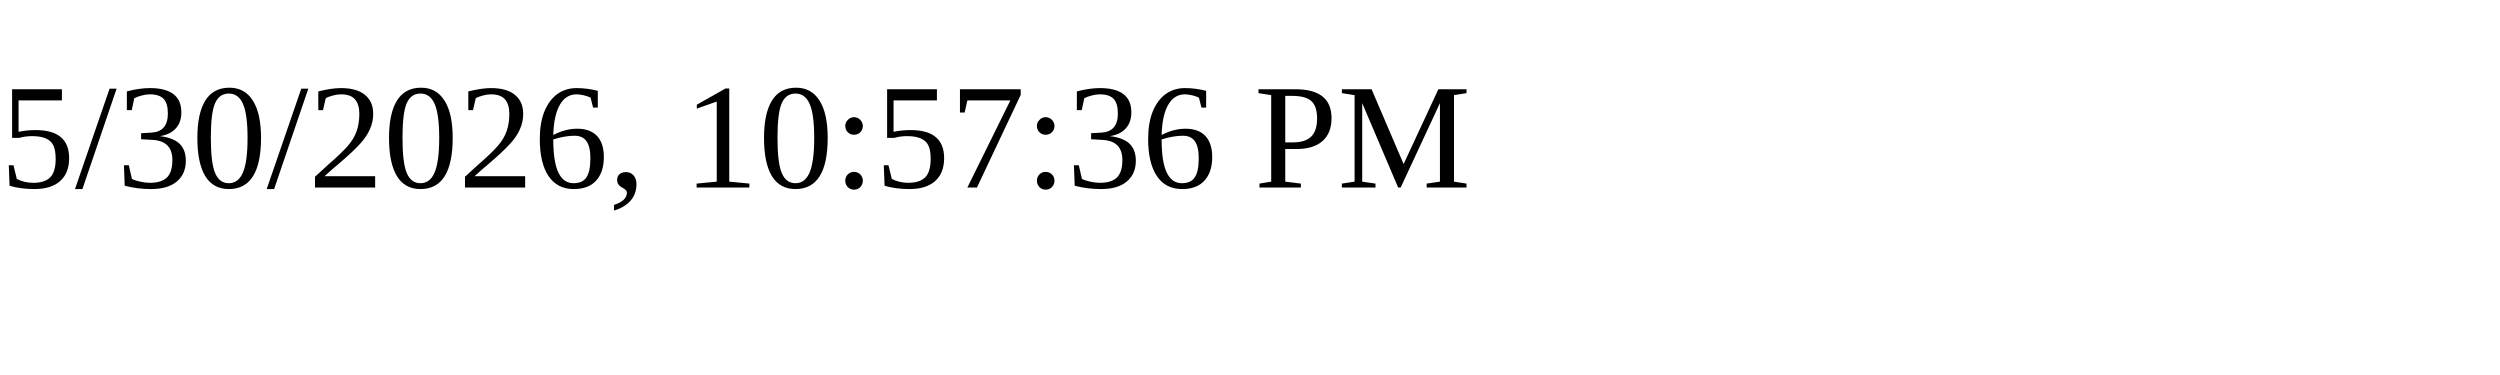
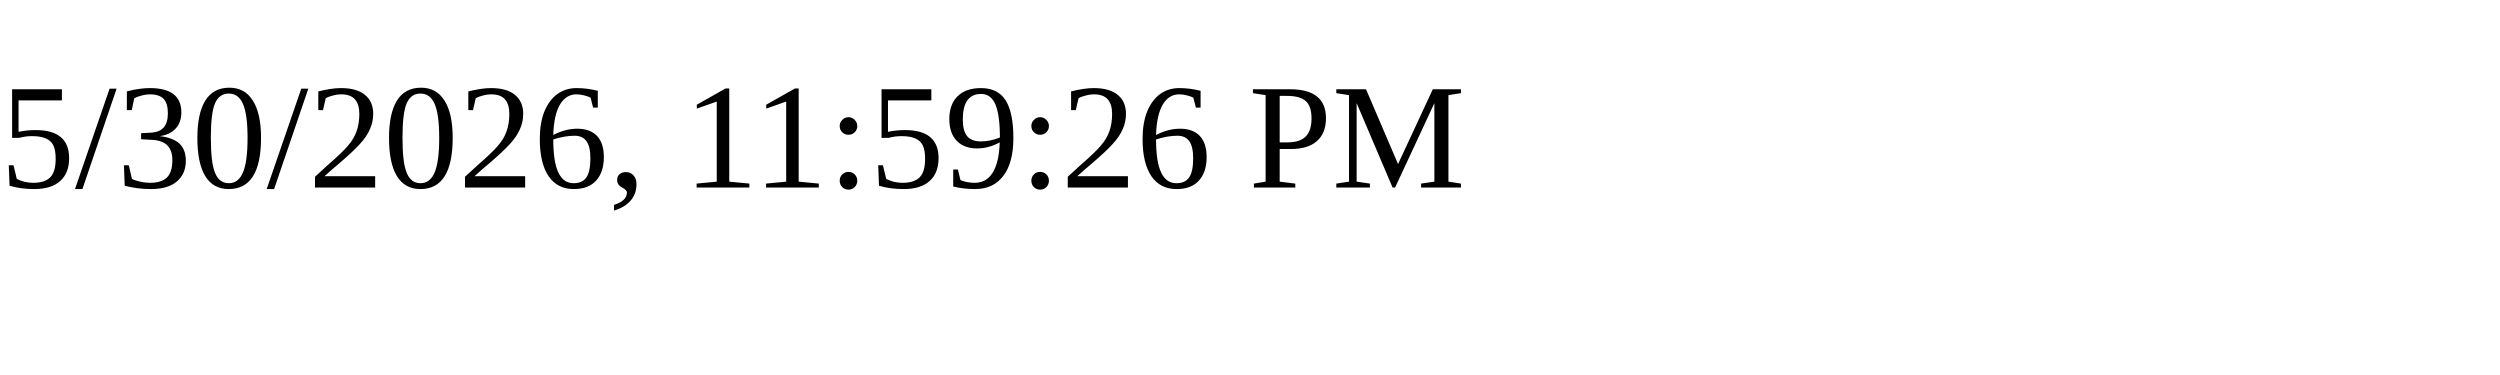
<svg xmlns="http://www.w3.org/2000/svg" height="30" width="200">
-   <text x="0" y="15">5/30/2026, 10:57:36 PM</text>
+   <text x="0" y="15">5/30/2026, 11:59:26 PM</text>
</svg>
